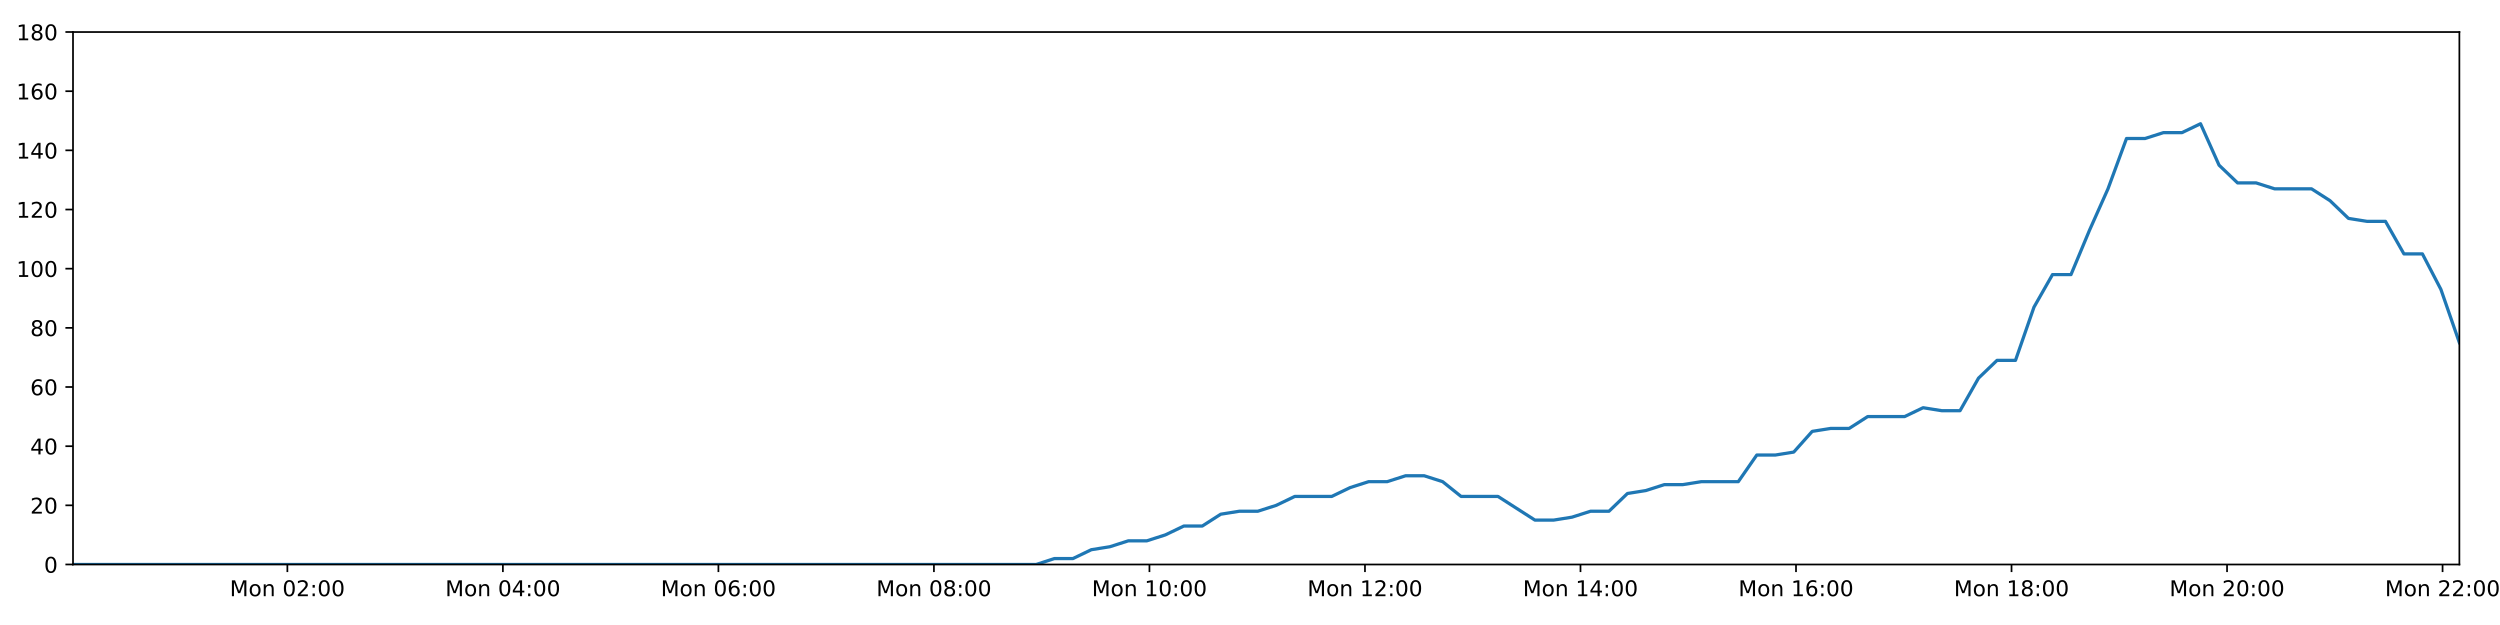
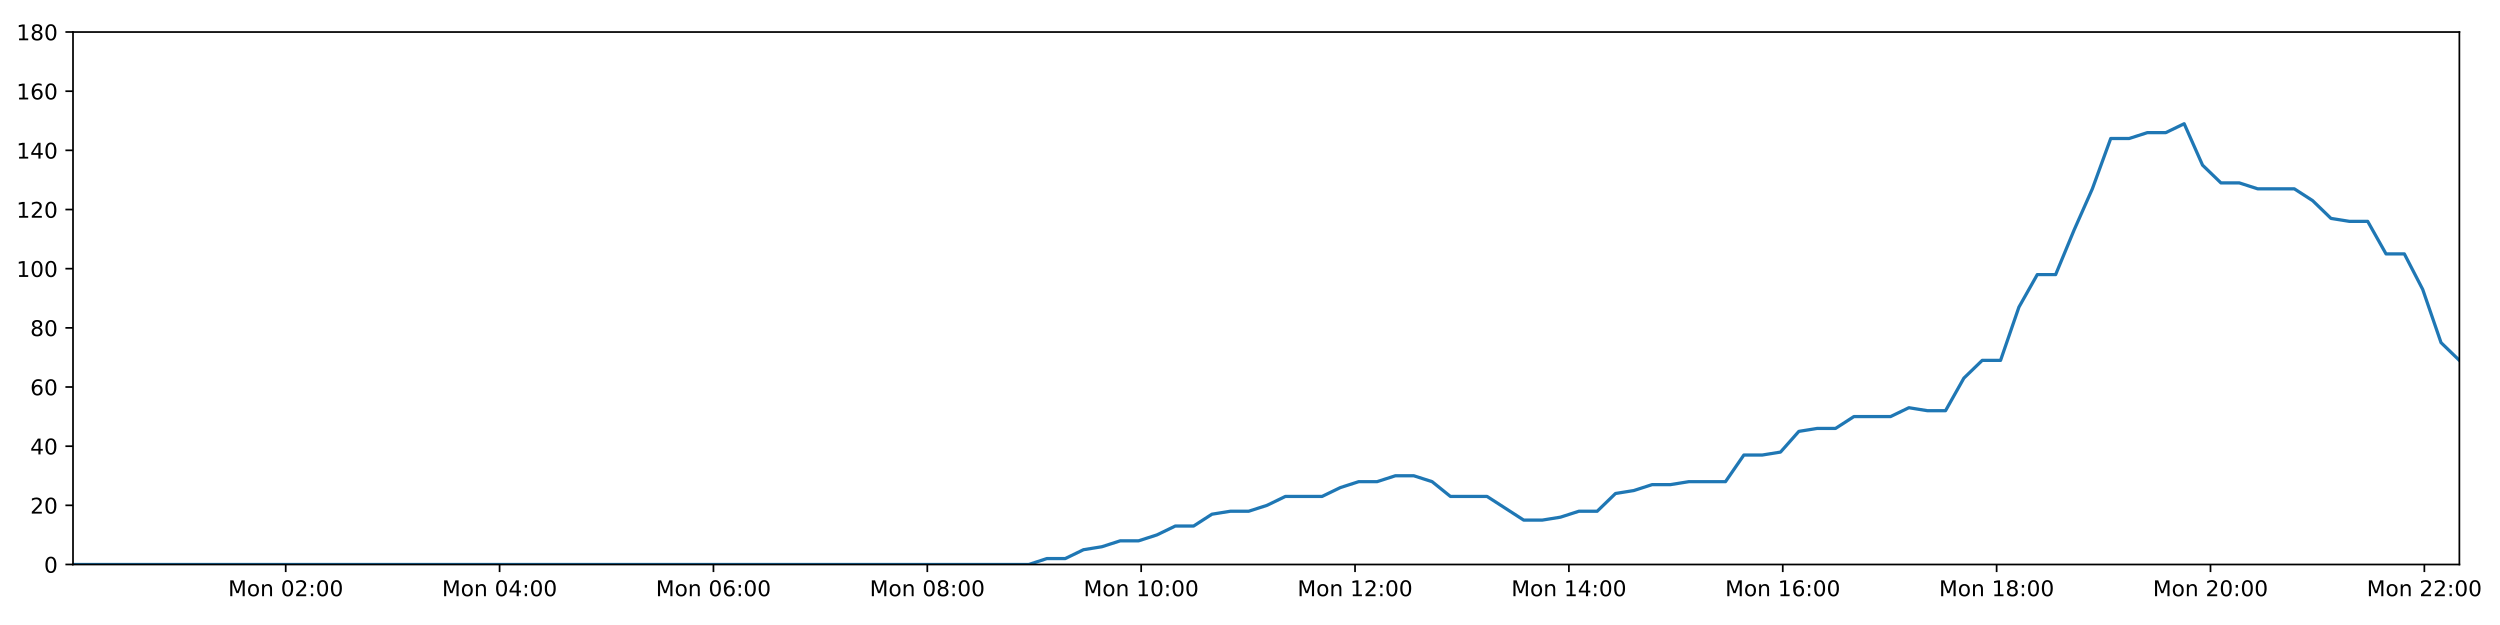
<svg xmlns="http://www.w3.org/2000/svg" xmlns:xlink="http://www.w3.org/1999/xlink" height="288pt" version="1.1" viewBox="0 0 1152 288" width="1152pt">
  <defs>
    <style type="text/css">
*{stroke-linecap:butt;stroke-linejoin:round;}
  </style>
  </defs>
  <g id="figure_1">
    <g id="patch_1">
      <path d="M 0 288  L 1152 288  L 1152 0  L 0 0  z " style="fill:#ffffff;" />
    </g>
    <g id="axes_1">
      <g id="patch_2">
        <path d="M 33.64 260.12  L 1133.28 260.12  L 1133.28 14.76  L 33.64 14.76  z " style="fill:#ffffff;" />
      </g>
      <g id="matplotlib.axis_1">
        <g id="xtick_1">
          <g id="line2d_1">
            <defs>
-               <path d="M 0 0  L 0 3.5  " id="m3cfc1c2c40" style="stroke:#000000;stroke-width:0.8;" />
-             </defs>
-             <g>
-               <use style="stroke:#000000;stroke-width:0.8;" x="132.418" xlink:href="#m3cfc1c2c40" y="260.12" />
+               <path d="M 0 0  L 0 3.5  " id="mdb6bcd7b27" style="stroke:#000000;stroke-width:0.8;" />
+             </defs>
+             <g>
+               <use style="stroke:#000000;stroke-width:0.8;" x="131.659" xlink:href="#mdb6bcd7b27" y="260.12" />
            </g>
          </g>
          <g id="text_1">
            <defs>
              <path d="M 9.812 72.906  L 24.516 72.906  L 43.109 23.297  L 61.812 72.906  L 76.516 72.906  L 76.516 0  L 66.891 0  L 66.891 64.016  L 48.094 14.016  L 38.188 14.016  L 19.391 64.016  L 19.391 0  L 9.812 0  z " id="DejaVuSans-77" />
              <path d="M 30.609 48.391  Q 23.391 48.391 19.188 42.75  Q 14.984 37.109 14.984 27.297  Q 14.984 17.484 19.156 11.844  Q 23.344 6.203 30.609 6.203  Q 37.797 6.203 41.984 11.859  Q 46.188 17.531 46.188 27.297  Q 46.188 37.016 41.984 42.703  Q 37.797 48.391 30.609 48.391  z M 30.609 56  Q 42.328 56 49.016 48.375  Q 55.719 40.766 55.719 27.297  Q 55.719 13.875 49.016 6.219  Q 42.328 -1.422 30.609 -1.422  Q 18.844 -1.422 12.172 6.219  Q 5.516 13.875 5.516 27.297  Q 5.516 40.766 12.172 48.375  Q 18.844 56 30.609 56  z " id="DejaVuSans-111" />
              <path d="M 54.891 33.016  L 54.891 0  L 45.906 0  L 45.906 32.719  Q 45.906 40.484 42.875 44.328  Q 39.844 48.188 33.797 48.188  Q 26.516 48.188 22.312 43.547  Q 18.109 38.922 18.109 30.906  L 18.109 0  L 9.078 0  L 9.078 54.688  L 18.109 54.688  L 18.109 46.188  Q 21.344 51.125 25.703 53.562  Q 30.078 56 35.797 56  Q 45.219 56 50.047 50.172  Q 54.891 44.344 54.891 33.016  z " id="DejaVuSans-110" />
              <path id="DejaVuSans-32" />
              <path d="M 31.781 66.406  Q 24.172 66.406 20.328 58.906  Q 16.5 51.422 16.5 36.375  Q 16.5 21.391 20.328 13.891  Q 24.172 6.391 31.781 6.391  Q 39.453 6.391 43.281 13.891  Q 47.125 21.391 47.125 36.375  Q 47.125 51.422 43.281 58.906  Q 39.453 66.406 31.781 66.406  z M 31.781 74.219  Q 44.047 74.219 50.516 64.516  Q 56.984 54.828 56.984 36.375  Q 56.984 17.969 50.516 8.266  Q 44.047 -1.422 31.781 -1.422  Q 19.531 -1.422 13.062 8.266  Q 6.594 17.969 6.594 36.375  Q 6.594 54.828 13.062 64.516  Q 19.531 74.219 31.781 74.219  z " id="DejaVuSans-48" />
              <path d="M 19.188 8.297  L 53.609 8.297  L 53.609 0  L 7.328 0  L 7.328 8.297  Q 12.938 14.109 22.625 23.891  Q 32.328 33.688 34.812 36.531  Q 39.547 41.844 41.422 45.531  Q 43.312 49.219 43.312 52.781  Q 43.312 58.594 39.234 62.25  Q 35.156 65.922 28.609 65.922  Q 23.969 65.922 18.812 64.312  Q 13.672 62.703 7.812 59.422  L 7.812 69.391  Q 13.766 71.781 18.938 73  Q 24.125 74.219 28.422 74.219  Q 39.75 74.219 46.484 68.547  Q 53.219 62.891 53.219 53.422  Q 53.219 48.922 51.531 44.891  Q 49.859 40.875 45.406 35.406  Q 44.188 33.984 37.641 27.219  Q 31.109 20.453 19.188 8.297  z " id="DejaVuSans-50" />
              <path d="M 11.719 12.406  L 22.016 12.406  L 22.016 0  L 11.719 0  z M 11.719 51.703  L 22.016 51.703  L 22.016 39.312  L 11.719 39.312  z " id="DejaVuSans-58" />
            </defs>
-             <g transform="translate(105.8776 274.7184)scale(0.1 -0.1)">
+             <g transform="translate(105.1185 274.7184)scale(0.1 -0.1)">
              <use xlink:href="#DejaVuSans-77" />
              <use x="86.279" xlink:href="#DejaVuSans-111" />
              <use x="147.461" xlink:href="#DejaVuSans-110" />
              <use x="210.84" xlink:href="#DejaVuSans-32" />
              <use x="242.627" xlink:href="#DejaVuSans-48" />
              <use x="306.25" xlink:href="#DejaVuSans-50" />
              <use x="369.873" xlink:href="#DejaVuSans-58" />
              <use x="403.564" xlink:href="#DejaVuSans-48" />
              <use x="467.188" xlink:href="#DejaVuSans-48" />
            </g>
          </g>
        </g>
        <g id="xtick_2">
          <g id="line2d_2">
            <g>
-               <use style="stroke:#000000;stroke-width:0.8;" x="231.73" xlink:href="#m3cfc1c2c40" y="260.12" />
+               <use style="stroke:#000000;stroke-width:0.8;" x="230.208" xlink:href="#mdb6bcd7b27" y="260.12" />
            </g>
          </g>
          <g id="text_2">
            <defs>
              <path d="M 37.797 64.312  L 12.891 25.391  L 37.797 25.391  z M 35.203 72.906  L 47.609 72.906  L 47.609 25.391  L 58.016 25.391  L 58.016 17.188  L 47.609 17.188  L 47.609 0  L 37.797 0  L 37.797 17.188  L 4.891 17.188  L 4.891 26.703  z " id="DejaVuSans-52" />
            </defs>
-             <g transform="translate(205.1893 274.7184)scale(0.1 -0.1)">
+             <g transform="translate(203.6669 274.7184)scale(0.1 -0.1)">
              <use xlink:href="#DejaVuSans-77" />
              <use x="86.279" xlink:href="#DejaVuSans-111" />
              <use x="147.461" xlink:href="#DejaVuSans-110" />
              <use x="210.84" xlink:href="#DejaVuSans-32" />
              <use x="242.627" xlink:href="#DejaVuSans-48" />
              <use x="306.25" xlink:href="#DejaVuSans-52" />
              <use x="369.873" xlink:href="#DejaVuSans-58" />
              <use x="403.564" xlink:href="#DejaVuSans-48" />
              <use x="467.188" xlink:href="#DejaVuSans-48" />
            </g>
          </g>
        </g>
        <g id="xtick_3">
          <g id="line2d_3">
            <g>
-               <use style="stroke:#000000;stroke-width:0.8;" x="331.042" xlink:href="#m3cfc1c2c40" y="260.12" />
+               <use style="stroke:#000000;stroke-width:0.8;" x="328.756" xlink:href="#mdb6bcd7b27" y="260.12" />
            </g>
          </g>
          <g id="text_3">
            <defs>
              <path d="M 33.016 40.375  Q 26.375 40.375 22.484 35.828  Q 18.609 31.297 18.609 23.391  Q 18.609 15.531 22.484 10.953  Q 26.375 6.391 33.016 6.391  Q 39.656 6.391 43.531 10.953  Q 47.406 15.531 47.406 23.391  Q 47.406 31.297 43.531 35.828  Q 39.656 40.375 33.016 40.375  z M 52.594 71.297  L 52.594 62.312  Q 48.875 64.062 45.094 64.984  Q 41.312 65.922 37.594 65.922  Q 27.828 65.922 22.672 59.328  Q 17.531 52.734 16.797 39.406  Q 19.672 43.656 24.016 45.922  Q 28.375 48.188 33.594 48.188  Q 44.578 48.188 50.953 41.516  Q 57.328 34.859 57.328 23.391  Q 57.328 12.156 50.688 5.359  Q 44.047 -1.422 33.016 -1.422  Q 20.359 -1.422 13.672 8.266  Q 6.984 17.969 6.984 36.375  Q 6.984 53.656 15.188 63.938  Q 23.391 74.219 37.203 74.219  Q 40.922 74.219 44.703 73.484  Q 48.484 72.75 52.594 71.297  z " id="DejaVuSans-54" />
            </defs>
-             <g transform="translate(304.5011 274.7184)scale(0.1 -0.1)">
+             <g transform="translate(302.2154 274.7184)scale(0.1 -0.1)">
              <use xlink:href="#DejaVuSans-77" />
              <use x="86.279" xlink:href="#DejaVuSans-111" />
              <use x="147.461" xlink:href="#DejaVuSans-110" />
              <use x="210.84" xlink:href="#DejaVuSans-32" />
              <use x="242.627" xlink:href="#DejaVuSans-48" />
              <use x="306.25" xlink:href="#DejaVuSans-54" />
              <use x="369.873" xlink:href="#DejaVuSans-58" />
              <use x="403.564" xlink:href="#DejaVuSans-48" />
              <use x="467.188" xlink:href="#DejaVuSans-48" />
            </g>
          </g>
        </g>
        <g id="xtick_4">
          <g id="line2d_4">
            <g>
-               <use style="stroke:#000000;stroke-width:0.8;" x="430.353" xlink:href="#m3cfc1c2c40" y="260.12" />
+               <use style="stroke:#000000;stroke-width:0.8;" x="427.304" xlink:href="#mdb6bcd7b27" y="260.12" />
            </g>
          </g>
          <g id="text_4">
            <defs>
              <path d="M 31.781 34.625  Q 24.75 34.625 20.719 30.859  Q 16.703 27.094 16.703 20.516  Q 16.703 13.922 20.719 10.156  Q 24.75 6.391 31.781 6.391  Q 38.812 6.391 42.859 10.172  Q 46.922 13.969 46.922 20.516  Q 46.922 27.094 42.891 30.859  Q 38.875 34.625 31.781 34.625  z M 21.922 38.812  Q 15.578 40.375 12.031 44.719  Q 8.5 49.078 8.5 55.328  Q 8.5 64.062 14.719 69.141  Q 20.953 74.219 31.781 74.219  Q 42.672 74.219 48.875 69.141  Q 55.078 64.062 55.078 55.328  Q 55.078 49.078 51.531 44.719  Q 48 40.375 41.703 38.812  Q 48.828 37.156 52.797 32.312  Q 56.781 27.484 56.781 20.516  Q 56.781 9.906 50.312 4.234  Q 43.844 -1.422 31.781 -1.422  Q 19.734 -1.422 13.25 4.234  Q 6.781 9.906 6.781 20.516  Q 6.781 27.484 10.781 32.312  Q 14.797 37.156 21.922 38.812  z M 18.312 54.391  Q 18.312 48.734 21.844 45.562  Q 25.391 42.391 31.781 42.391  Q 38.141 42.391 41.719 45.562  Q 45.312 48.734 45.312 54.391  Q 45.312 60.062 41.719 63.234  Q 38.141 66.406 31.781 66.406  Q 25.391 66.406 21.844 63.234  Q 18.312 60.062 18.312 54.391  z " id="DejaVuSans-56" />
            </defs>
-             <g transform="translate(403.8128 274.7184)scale(0.1 -0.1)">
+             <g transform="translate(400.7638 274.7184)scale(0.1 -0.1)">
              <use xlink:href="#DejaVuSans-77" />
              <use x="86.279" xlink:href="#DejaVuSans-111" />
              <use x="147.461" xlink:href="#DejaVuSans-110" />
              <use x="210.84" xlink:href="#DejaVuSans-32" />
              <use x="242.627" xlink:href="#DejaVuSans-48" />
              <use x="306.25" xlink:href="#DejaVuSans-56" />
              <use x="369.873" xlink:href="#DejaVuSans-58" />
              <use x="403.564" xlink:href="#DejaVuSans-48" />
              <use x="467.188" xlink:href="#DejaVuSans-48" />
            </g>
          </g>
        </g>
        <g id="xtick_5">
          <g id="line2d_5">
            <g>
-               <use style="stroke:#000000;stroke-width:0.8;" x="529.665" xlink:href="#m3cfc1c2c40" y="260.12" />
+               <use style="stroke:#000000;stroke-width:0.8;" x="525.853" xlink:href="#mdb6bcd7b27" y="260.12" />
            </g>
          </g>
          <g id="text_5">
            <defs>
              <path d="M 12.406 8.297  L 28.516 8.297  L 28.516 63.922  L 10.984 60.406  L 10.984 69.391  L 28.422 72.906  L 38.281 72.906  L 38.281 8.297  L 54.391 8.297  L 54.391 0  L 12.406 0  z " id="DejaVuSans-49" />
            </defs>
-             <g transform="translate(503.1245 274.7184)scale(0.1 -0.1)">
+             <g transform="translate(499.3123 274.7184)scale(0.1 -0.1)">
              <use xlink:href="#DejaVuSans-77" />
              <use x="86.279" xlink:href="#DejaVuSans-111" />
              <use x="147.461" xlink:href="#DejaVuSans-110" />
              <use x="210.84" xlink:href="#DejaVuSans-32" />
              <use x="242.627" xlink:href="#DejaVuSans-49" />
              <use x="306.25" xlink:href="#DejaVuSans-48" />
              <use x="369.873" xlink:href="#DejaVuSans-58" />
              <use x="403.564" xlink:href="#DejaVuSans-48" />
              <use x="467.188" xlink:href="#DejaVuSans-48" />
            </g>
          </g>
        </g>
        <g id="xtick_6">
          <g id="line2d_6">
            <g>
-               <use style="stroke:#000000;stroke-width:0.8;" x="628.977" xlink:href="#m3cfc1c2c40" y="260.12" />
+               <use style="stroke:#000000;stroke-width:0.8;" x="624.401" xlink:href="#mdb6bcd7b27" y="260.12" />
            </g>
          </g>
          <g id="text_6">
-             <g transform="translate(602.4362 274.7184)scale(0.1 -0.1)">
+             <g transform="translate(597.8607 274.7184)scale(0.1 -0.1)">
              <use xlink:href="#DejaVuSans-77" />
              <use x="86.279" xlink:href="#DejaVuSans-111" />
              <use x="147.461" xlink:href="#DejaVuSans-110" />
              <use x="210.84" xlink:href="#DejaVuSans-32" />
              <use x="242.627" xlink:href="#DejaVuSans-49" />
              <use x="306.25" xlink:href="#DejaVuSans-50" />
              <use x="369.873" xlink:href="#DejaVuSans-58" />
              <use x="403.564" xlink:href="#DejaVuSans-48" />
              <use x="467.188" xlink:href="#DejaVuSans-48" />
            </g>
          </g>
        </g>
        <g id="xtick_7">
          <g id="line2d_7">
            <g>
-               <use style="stroke:#000000;stroke-width:0.8;" x="728.289" xlink:href="#m3cfc1c2c40" y="260.12" />
+               <use style="stroke:#000000;stroke-width:0.8;" x="722.95" xlink:href="#mdb6bcd7b27" y="260.12" />
            </g>
          </g>
          <g id="text_7">
-             <g transform="translate(701.748 274.7184)scale(0.1 -0.1)">
+             <g transform="translate(696.4092 274.7184)scale(0.1 -0.1)">
              <use xlink:href="#DejaVuSans-77" />
              <use x="86.279" xlink:href="#DejaVuSans-111" />
              <use x="147.461" xlink:href="#DejaVuSans-110" />
              <use x="210.84" xlink:href="#DejaVuSans-32" />
              <use x="242.627" xlink:href="#DejaVuSans-49" />
              <use x="306.25" xlink:href="#DejaVuSans-52" />
              <use x="369.873" xlink:href="#DejaVuSans-58" />
              <use x="403.564" xlink:href="#DejaVuSans-48" />
              <use x="467.188" xlink:href="#DejaVuSans-48" />
            </g>
          </g>
        </g>
        <g id="xtick_8">
          <g id="line2d_8">
            <g>
-               <use style="stroke:#000000;stroke-width:0.8;" x="827.6" xlink:href="#m3cfc1c2c40" y="260.12" />
+               <use style="stroke:#000000;stroke-width:0.8;" x="821.498" xlink:href="#mdb6bcd7b27" y="260.12" />
            </g>
          </g>
          <g id="text_8">
-             <g transform="translate(801.0597 274.7184)scale(0.1 -0.1)">
+             <g transform="translate(794.9577 274.7184)scale(0.1 -0.1)">
              <use xlink:href="#DejaVuSans-77" />
              <use x="86.279" xlink:href="#DejaVuSans-111" />
              <use x="147.461" xlink:href="#DejaVuSans-110" />
              <use x="210.84" xlink:href="#DejaVuSans-32" />
              <use x="242.627" xlink:href="#DejaVuSans-49" />
              <use x="306.25" xlink:href="#DejaVuSans-54" />
              <use x="369.873" xlink:href="#DejaVuSans-58" />
              <use x="403.564" xlink:href="#DejaVuSans-48" />
              <use x="467.188" xlink:href="#DejaVuSans-48" />
            </g>
          </g>
        </g>
        <g id="xtick_9">
          <g id="line2d_9">
            <g>
-               <use style="stroke:#000000;stroke-width:0.8;" x="926.912" xlink:href="#m3cfc1c2c40" y="260.12" />
+               <use style="stroke:#000000;stroke-width:0.8;" x="920.047" xlink:href="#mdb6bcd7b27" y="260.12" />
            </g>
          </g>
          <g id="text_9">
-             <g transform="translate(900.3714 274.7184)scale(0.1 -0.1)">
+             <g transform="translate(893.5061 274.7184)scale(0.1 -0.1)">
              <use xlink:href="#DejaVuSans-77" />
              <use x="86.279" xlink:href="#DejaVuSans-111" />
              <use x="147.461" xlink:href="#DejaVuSans-110" />
              <use x="210.84" xlink:href="#DejaVuSans-32" />
              <use x="242.627" xlink:href="#DejaVuSans-49" />
              <use x="306.25" xlink:href="#DejaVuSans-56" />
              <use x="369.873" xlink:href="#DejaVuSans-58" />
              <use x="403.564" xlink:href="#DejaVuSans-48" />
              <use x="467.188" xlink:href="#DejaVuSans-48" />
            </g>
          </g>
        </g>
        <g id="xtick_10">
          <g id="line2d_10">
            <g>
-               <use style="stroke:#000000;stroke-width:0.8;" x="1026.224" xlink:href="#m3cfc1c2c40" y="260.12" />
+               <use style="stroke:#000000;stroke-width:0.8;" x="1018.595" xlink:href="#mdb6bcd7b27" y="260.12" />
            </g>
          </g>
          <g id="text_10">
-             <g transform="translate(999.6831 274.7184)scale(0.1 -0.1)">
+             <g transform="translate(992.0546 274.7184)scale(0.1 -0.1)">
              <use xlink:href="#DejaVuSans-77" />
              <use x="86.279" xlink:href="#DejaVuSans-111" />
              <use x="147.461" xlink:href="#DejaVuSans-110" />
              <use x="210.84" xlink:href="#DejaVuSans-32" />
              <use x="242.627" xlink:href="#DejaVuSans-50" />
              <use x="306.25" xlink:href="#DejaVuSans-48" />
              <use x="369.873" xlink:href="#DejaVuSans-58" />
              <use x="403.564" xlink:href="#DejaVuSans-48" />
              <use x="467.188" xlink:href="#DejaVuSans-48" />
            </g>
          </g>
        </g>
        <g id="xtick_11">
          <g id="line2d_11">
            <g>
-               <use style="stroke:#000000;stroke-width:0.8;" x="1125.535" xlink:href="#m3cfc1c2c40" y="260.12" />
+               <use style="stroke:#000000;stroke-width:0.8;" x="1117.144" xlink:href="#mdb6bcd7b27" y="260.12" />
            </g>
          </g>
          <g id="text_11">
-             <g transform="translate(1098.995 274.7184)scale(0.1 -0.1)">
+             <g transform="translate(1090.603 274.7184)scale(0.1 -0.1)">
              <use xlink:href="#DejaVuSans-77" />
              <use x="86.279" xlink:href="#DejaVuSans-111" />
              <use x="147.461" xlink:href="#DejaVuSans-110" />
              <use x="210.84" xlink:href="#DejaVuSans-32" />
              <use x="242.627" xlink:href="#DejaVuSans-50" />
              <use x="306.25" xlink:href="#DejaVuSans-50" />
              <use x="369.873" xlink:href="#DejaVuSans-58" />
              <use x="403.564" xlink:href="#DejaVuSans-48" />
              <use x="467.188" xlink:href="#DejaVuSans-48" />
            </g>
          </g>
        </g>
      </g>
      <g id="matplotlib.axis_2">
        <g id="ytick_1">
          <g id="line2d_12">
            <defs>
-               <path d="M 0 0  L -3.5 0  " id="m4827c19190" style="stroke:#000000;stroke-width:0.8;" />
-             </defs>
-             <g>
-               <use style="stroke:#000000;stroke-width:0.8;" x="33.64" xlink:href="#m4827c19190" y="260.12" />
+               <path d="M 0 0  L -3.5 0  " id="mfe59938a3d" style="stroke:#000000;stroke-width:0.8;" />
+             </defs>
+             <g>
+               <use style="stroke:#000000;stroke-width:0.8;" x="33.64" xlink:href="#mfe59938a3d" y="260.12" />
            </g>
          </g>
          <g id="text_12">
            <g transform="translate(20.2775 263.9192)scale(0.1 -0.1)">
              <use xlink:href="#DejaVuSans-48" />
            </g>
          </g>
        </g>
        <g id="ytick_2">
          <g id="line2d_13">
            <g>
-               <use style="stroke:#000000;stroke-width:0.8;" x="33.64" xlink:href="#m4827c19190" y="232.858" />
+               <use style="stroke:#000000;stroke-width:0.8;" x="33.64" xlink:href="#mfe59938a3d" y="232.858" />
            </g>
          </g>
          <g id="text_13">
            <g transform="translate(13.915 236.657)scale(0.1 -0.1)">
              <use xlink:href="#DejaVuSans-50" />
              <use x="63.623" xlink:href="#DejaVuSans-48" />
            </g>
          </g>
        </g>
        <g id="ytick_3">
          <g id="line2d_14">
            <g>
-               <use style="stroke:#000000;stroke-width:0.8;" x="33.64" xlink:href="#m4827c19190" y="205.596" />
+               <use style="stroke:#000000;stroke-width:0.8;" x="33.64" xlink:href="#mfe59938a3d" y="205.596" />
            </g>
          </g>
          <g id="text_14">
            <g transform="translate(13.915 209.3948)scale(0.1 -0.1)">
              <use xlink:href="#DejaVuSans-52" />
              <use x="63.623" xlink:href="#DejaVuSans-48" />
            </g>
          </g>
        </g>
        <g id="ytick_4">
          <g id="line2d_15">
            <g>
-               <use style="stroke:#000000;stroke-width:0.8;" x="33.64" xlink:href="#m4827c19190" y="178.333" />
+               <use style="stroke:#000000;stroke-width:0.8;" x="33.64" xlink:href="#mfe59938a3d" y="178.333" />
            </g>
          </g>
          <g id="text_15">
            <g transform="translate(13.915 182.1326)scale(0.1 -0.1)">
              <use xlink:href="#DejaVuSans-54" />
              <use x="63.623" xlink:href="#DejaVuSans-48" />
            </g>
          </g>
        </g>
        <g id="ytick_5">
          <g id="line2d_16">
            <g>
-               <use style="stroke:#000000;stroke-width:0.8;" x="33.64" xlink:href="#m4827c19190" y="151.071" />
+               <use style="stroke:#000000;stroke-width:0.8;" x="33.64" xlink:href="#mfe59938a3d" y="151.071" />
            </g>
          </g>
          <g id="text_16">
            <g transform="translate(13.915 154.8703)scale(0.1 -0.1)">
              <use xlink:href="#DejaVuSans-56" />
              <use x="63.623" xlink:href="#DejaVuSans-48" />
            </g>
          </g>
        </g>
        <g id="ytick_6">
          <g id="line2d_17">
            <g>
-               <use style="stroke:#000000;stroke-width:0.8;" x="33.64" xlink:href="#m4827c19190" y="123.809" />
+               <use style="stroke:#000000;stroke-width:0.8;" x="33.64" xlink:href="#mfe59938a3d" y="123.809" />
            </g>
          </g>
          <g id="text_17">
            <g transform="translate(7.5525 127.6081)scale(0.1 -0.1)">
              <use xlink:href="#DejaVuSans-49" />
              <use x="63.623" xlink:href="#DejaVuSans-48" />
              <use x="127.246" xlink:href="#DejaVuSans-48" />
            </g>
          </g>
        </g>
        <g id="ytick_7">
          <g id="line2d_18">
            <g>
-               <use style="stroke:#000000;stroke-width:0.8;" x="33.64" xlink:href="#m4827c19190" y="96.547" />
+               <use style="stroke:#000000;stroke-width:0.8;" x="33.64" xlink:href="#mfe59938a3d" y="96.547" />
            </g>
          </g>
          <g id="text_18">
            <g transform="translate(7.5525 100.3459)scale(0.1 -0.1)">
              <use xlink:href="#DejaVuSans-49" />
              <use x="63.623" xlink:href="#DejaVuSans-50" />
              <use x="127.246" xlink:href="#DejaVuSans-48" />
            </g>
          </g>
        </g>
        <g id="ytick_8">
          <g id="line2d_19">
            <g>
-               <use style="stroke:#000000;stroke-width:0.8;" x="33.64" xlink:href="#m4827c19190" y="69.284" />
+               <use style="stroke:#000000;stroke-width:0.8;" x="33.64" xlink:href="#mfe59938a3d" y="69.284" />
            </g>
          </g>
          <g id="text_19">
            <g transform="translate(7.5525 73.08366)scale(0.1 -0.1)">
              <use xlink:href="#DejaVuSans-49" />
              <use x="63.623" xlink:href="#DejaVuSans-52" />
              <use x="127.246" xlink:href="#DejaVuSans-48" />
            </g>
          </g>
        </g>
        <g id="ytick_9">
          <g id="line2d_20">
            <g>
-               <use style="stroke:#000000;stroke-width:0.8;" x="33.64" xlink:href="#m4827c19190" y="42.022" />
+               <use style="stroke:#000000;stroke-width:0.8;" x="33.64" xlink:href="#mfe59938a3d" y="42.022" />
            </g>
          </g>
          <g id="text_20">
            <g transform="translate(7.5525 45.82144)scale(0.1 -0.1)">
              <use xlink:href="#DejaVuSans-49" />
              <use x="63.623" xlink:href="#DejaVuSans-54" />
              <use x="127.246" xlink:href="#DejaVuSans-48" />
            </g>
          </g>
        </g>
        <g id="ytick_10">
          <g id="line2d_21">
            <g>
-               <use style="stroke:#000000;stroke-width:0.8;" x="33.64" xlink:href="#m4827c19190" y="14.76" />
+               <use style="stroke:#000000;stroke-width:0.8;" x="33.64" xlink:href="#mfe59938a3d" y="14.76" />
            </g>
          </g>
          <g id="text_21">
            <g transform="translate(7.5525 18.55922)scale(0.1 -0.1)">
              <use xlink:href="#DejaVuSans-49" />
              <use x="63.623" xlink:href="#DejaVuSans-56" />
              <use x="127.246" xlink:href="#DejaVuSans-48" />
            </g>
          </g>
        </g>
      </g>
      <g id="line2d_22">
-         <path clip-path="url(#p4567007d12)" d="M 33.64 260.12  L 477.469 260.12  L 485.842 257.394  L 494.38 257.394  L 502.89 253.304  L 511.398 251.941  L 519.926 249.215  L 528.444 249.215  L 536.973 246.489  L 545.491 242.4  L 554.004 242.4  L 562.521 236.947  L 571.049 235.584  L 579.571 235.584  L 588.1 232.858  L 596.609 228.768  L 613.641 228.768  L 622.151 224.679  L 630.67 221.953  L 639.19 221.953  L 647.725 219.227  L 656.245 219.227  L 664.772 221.953  L 673.28 228.768  L 690.296 228.768  L 707.315 239.673  L 715.853 239.673  L 724.375 238.31  L 732.905 235.584  L 741.413 235.584  L 749.922 227.405  L 758.429 226.042  L 766.941 223.316  L 775.45 223.316  L 783.976 221.953  L 801.001 221.953  L 809.526 209.685  L 818.034 209.685  L 826.551 208.322  L 835.063 198.78  L 843.595 197.417  L 852.106 197.417  L 860.617 191.964  L 877.643 191.964  L 886.171 187.875  L 894.68 189.238  L 903.191 189.238  L 911.701 174.244  L 920.215 166.065  L 928.733 166.065  L 937.259 141.529  L 945.79 126.535  L 954.311 126.535  L 962.845 106.088  L 971.362 87.005  L 979.889 63.832  L 988.418 63.832  L 996.946 61.106  L 1005.472 61.106  L 1014.001 57.016  L 1022.536 76.1  L 1031.07 84.279  L 1039.6 84.279  L 1048.115 87.005  L 1065.138 87.005  L 1073.655 92.457  L 1082.167 100.636  L 1090.694 101.999  L 1099.22 101.999  L 1107.733 116.993  L 1116.247 116.993  L 1124.765 133.351  L 1133.28 157.887  L 1133.28 157.887  " style="fill:none;stroke:#1f77b4;stroke-linecap:square;stroke-width:1.5;" />
+         <path clip-path="url(#p3cd631f268)" d="M 33.64 260.12  L 474.057 260.12  L 482.367 257.394  L 490.839 257.394  L 499.283 253.304  L 507.726 251.941  L 516.189 249.215  L 524.641 249.215  L 533.105 246.489  L 541.557 242.4  L 550.004 242.4  L 558.456 236.947  L 566.918 235.584  L 575.375 235.584  L 583.838 232.858  L 592.282 228.768  L 609.183 228.768  L 617.628 224.679  L 626.082 221.953  L 634.536 221.953  L 643.005 219.227  L 651.46 219.227  L 659.922 221.953  L 668.364 228.768  L 685.249 228.768  L 702.138 239.673  L 710.61 239.673  L 719.066 238.31  L 727.531 235.584  L 735.974 235.584  L 744.417 227.405  L 752.858 226.042  L 761.305 223.316  L 769.748 223.316  L 778.209 221.953  L 795.103 221.953  L 803.563 209.685  L 812.006 209.685  L 820.457 208.322  L 828.903 198.78  L 837.37 197.417  L 845.816 197.417  L 854.262 191.964  L 871.156 191.964  L 879.619 187.875  L 888.062 189.238  L 896.508 189.238  L 904.953 174.244  L 913.402 166.065  L 921.854 166.065  L 930.315 141.529  L 938.78 126.535  L 947.236 126.535  L 955.703 106.088  L 964.155 87.005  L 972.616 63.832  L 981.08 63.832  L 989.542 61.106  L 998.003 61.106  L 1006.467 57.016  L 1014.936 76.1  L 1023.404 84.279  L 1031.869 84.279  L 1040.318 87.005  L 1057.211 87.005  L 1065.662 92.457  L 1074.109 100.636  L 1082.57 101.999  L 1091.031 101.999  L 1099.478 116.993  L 1107.926 116.993  L 1116.379 133.351  L 1124.829 157.887  L 1133.28 166.065  L 1133.28 166.065  " style="fill:none;stroke:#1f77b4;stroke-linecap:square;stroke-width:1.5;" />
      </g>
      <g id="patch_3">
        <path d="M 33.64 260.12  L 33.64 14.76  " style="fill:none;stroke:#000000;stroke-linecap:square;stroke-linejoin:miter;stroke-width:0.8;" />
      </g>
      <g id="patch_4">
        <path d="M 1133.28 260.12  L 1133.28 14.76  " style="fill:none;stroke:#000000;stroke-linecap:square;stroke-linejoin:miter;stroke-width:0.8;" />
      </g>
      <g id="patch_5">
        <path d="M 33.64 260.12  L 1133.28 260.12  " style="fill:none;stroke:#000000;stroke-linecap:square;stroke-linejoin:miter;stroke-width:0.8;" />
      </g>
      <g id="patch_6">
        <path d="M 33.64 14.76  L 1133.28 14.76  " style="fill:none;stroke:#000000;stroke-linecap:square;stroke-linejoin:miter;stroke-width:0.8;" />
      </g>
    </g>
  </g>
  <defs>
-     <clipPath id="p4567007d12">
+     <clipPath id="p3cd631f268">
      <rect height="245.36" width="1099.64" x="33.64" y="14.76" />
    </clipPath>
  </defs>
</svg>
